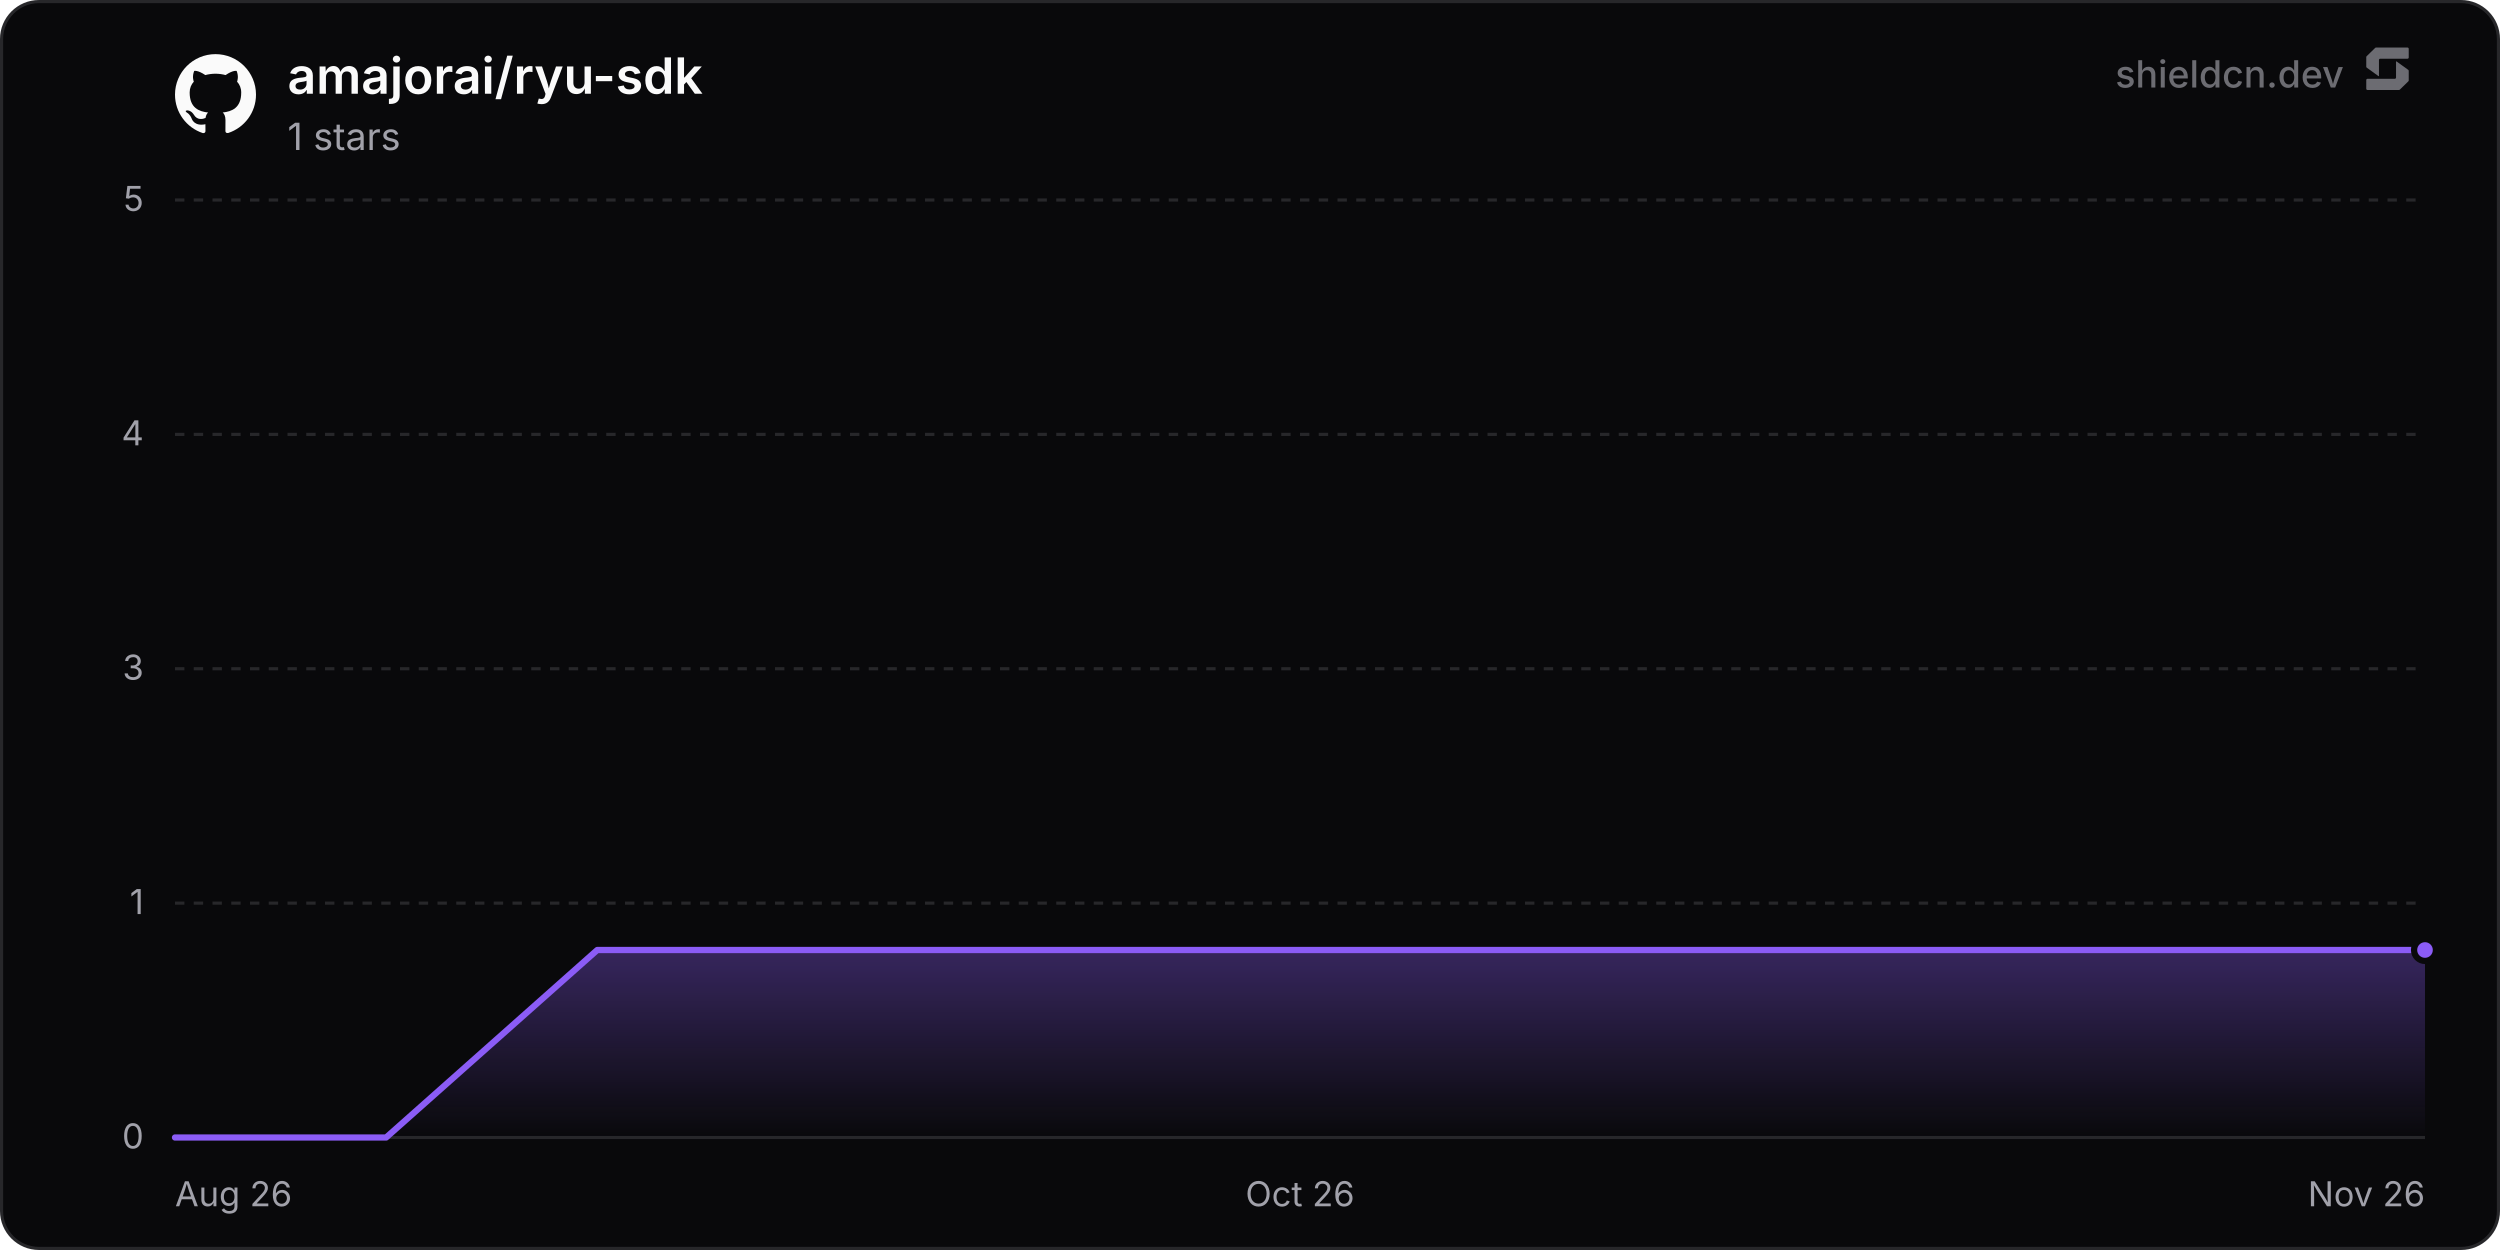
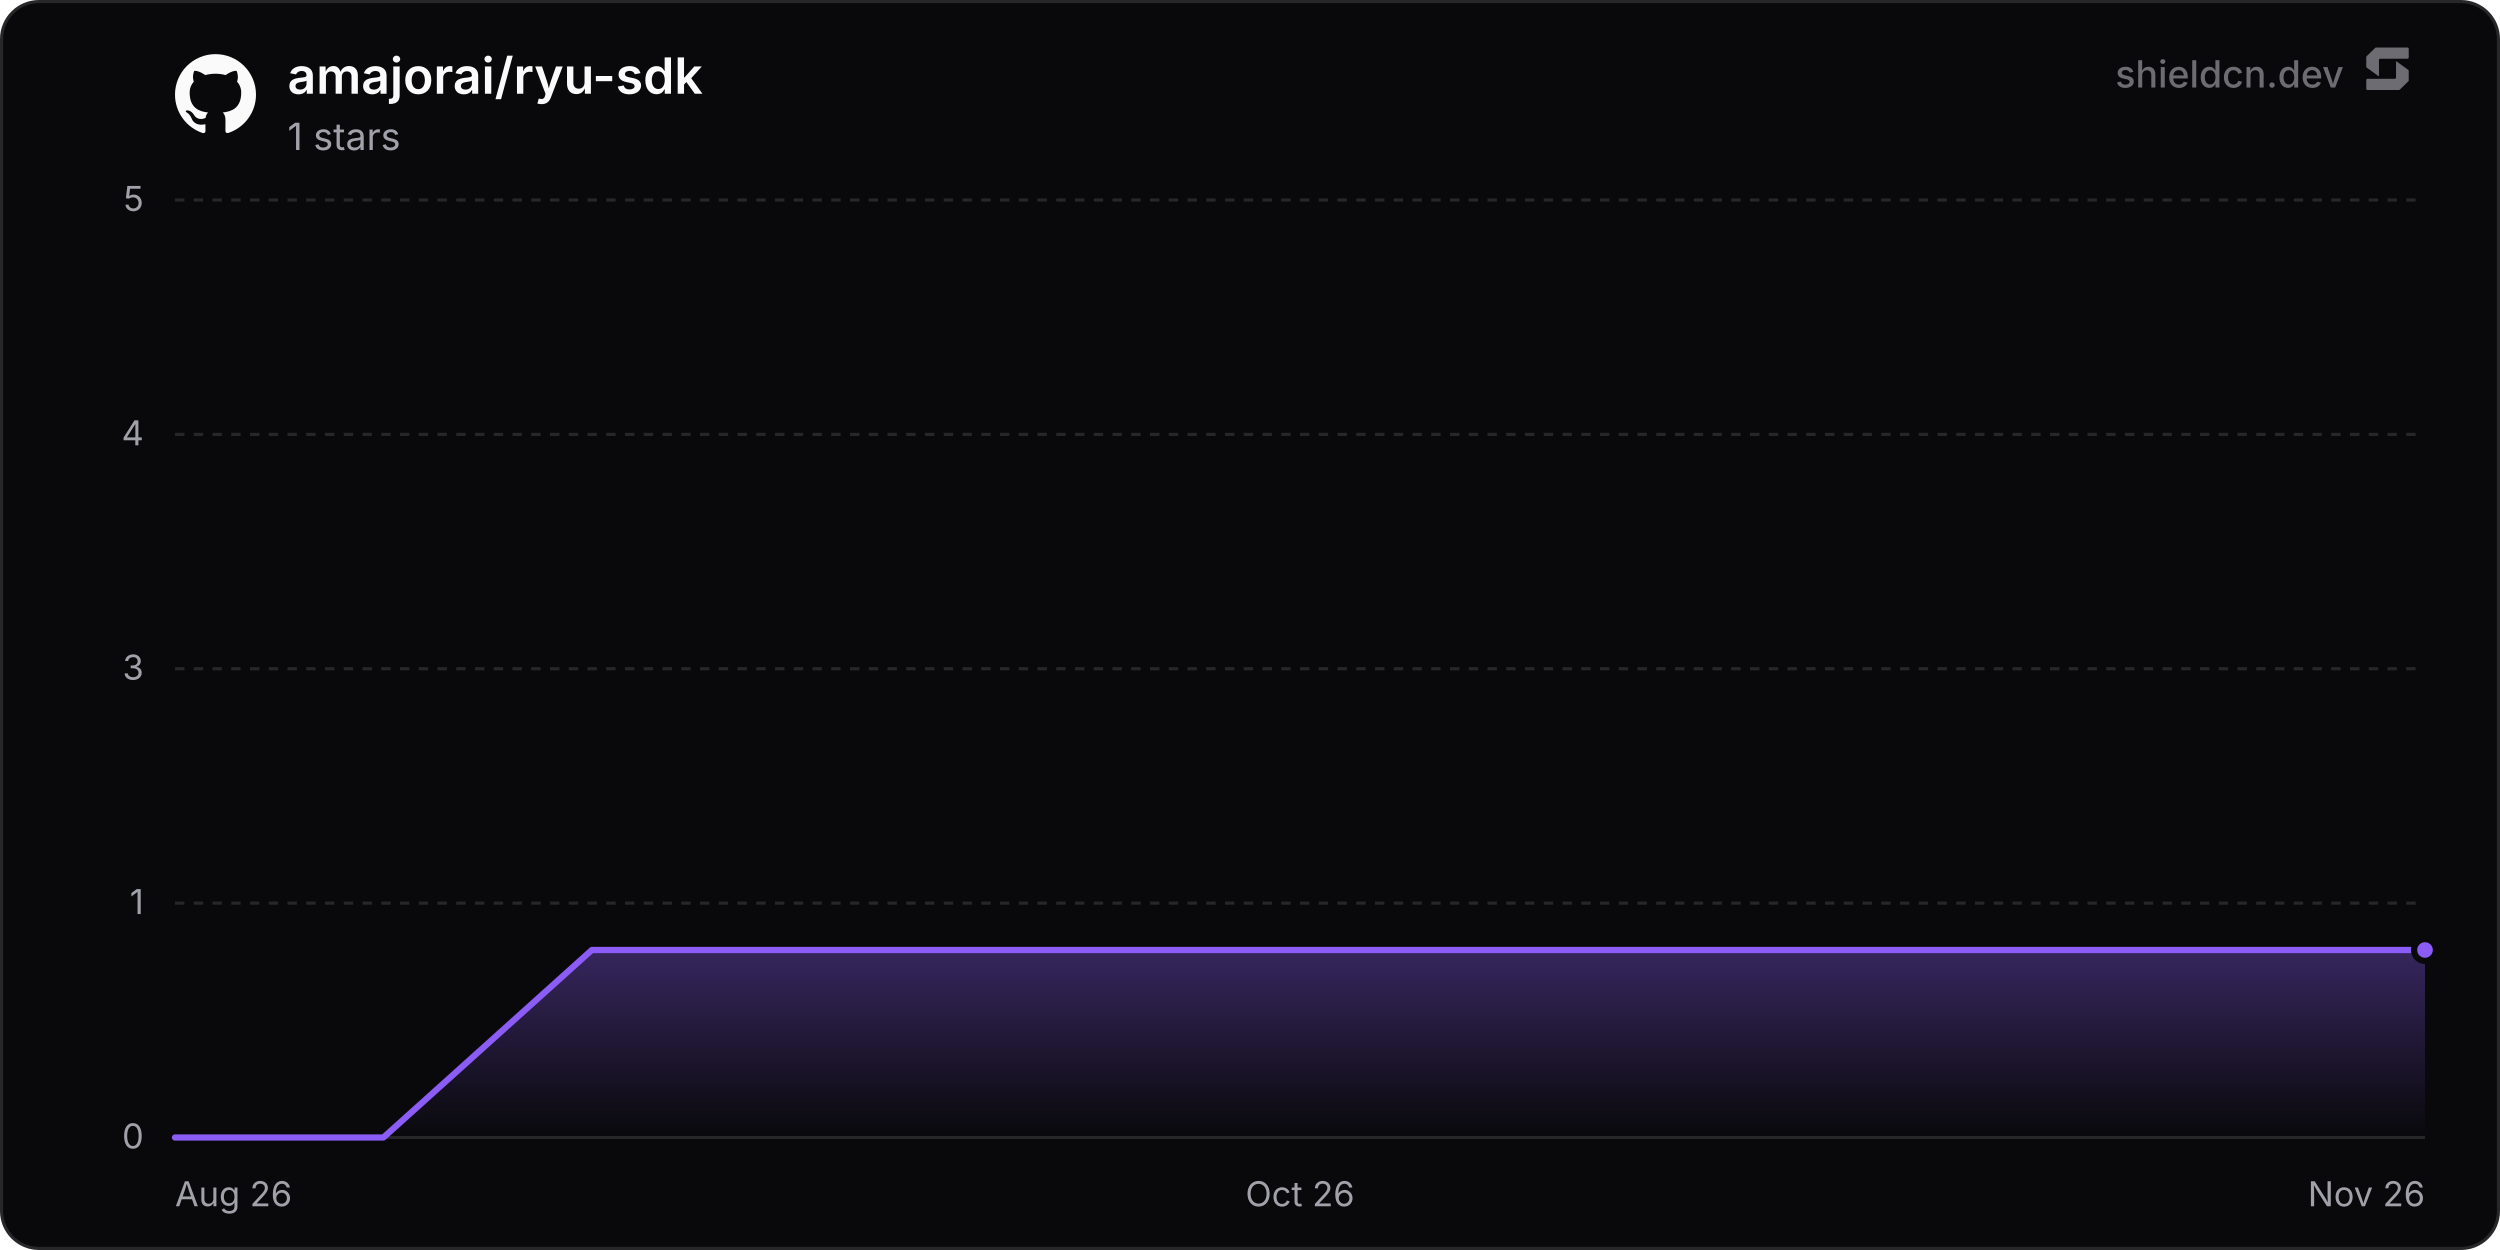
<svg xmlns="http://www.w3.org/2000/svg" width="800" height="400" viewBox="0 0 800 400" role="img" aria-label="amajorai/ryu-sdk">
  <defs>
    <linearGradient id="chartFill0" x1="0" y1="0" x2="0" y2="1">
      <stop offset="0%" stop-color="rgba(139, 92, 246, 0.35)" />
      <stop offset="100%" stop-color="rgba(139, 92, 246, 0)" />
    </linearGradient>
  </defs>
  <rect x="0.5" y="0.5" width="799" height="399" rx="12" fill="#09090b" stroke="#27272a" stroke-width="1" />
  <line x1="56" y1="364" x2="776" y2="364" stroke="#27272a" stroke-width="1" />
  <text x="46" y="367.5" text-anchor="end" font-size="11" fill="#a1a1aa" font-family="'Inter', ui-sans-serif, system-ui, -apple-system, BlinkMacSystemFont, 'Segoe UI', Roboto, Helvetica, Arial, sans-serif">0</text>
  <line x1="56" y1="289" x2="776" y2="289" stroke="#27272a" stroke-width="1" stroke-dasharray="3 3" />
  <text x="46" y="292.5" text-anchor="end" font-size="11" fill="#a1a1aa" font-family="'Inter', ui-sans-serif, system-ui, -apple-system, BlinkMacSystemFont, 'Segoe UI', Roboto, Helvetica, Arial, sans-serif">1</text>
  <line x1="56" y1="214" x2="776" y2="214" stroke="#27272a" stroke-width="1" stroke-dasharray="3 3" />
  <text x="46" y="217.5" text-anchor="end" font-size="11" fill="#a1a1aa" font-family="'Inter', ui-sans-serif, system-ui, -apple-system, BlinkMacSystemFont, 'Segoe UI', Roboto, Helvetica, Arial, sans-serif">3</text>
  <line x1="56" y1="139" x2="776" y2="139" stroke="#27272a" stroke-width="1" stroke-dasharray="3 3" />
  <text x="46" y="142.5" text-anchor="end" font-size="11" fill="#a1a1aa" font-family="'Inter', ui-sans-serif, system-ui, -apple-system, BlinkMacSystemFont, 'Segoe UI', Roboto, Helvetica, Arial, sans-serif">4</text>
  <line x1="56" y1="64" x2="776" y2="64" stroke="#27272a" stroke-width="1" stroke-dasharray="3 3" />
  <text x="46" y="67.5" text-anchor="end" font-size="11" fill="#a1a1aa" font-family="'Inter', ui-sans-serif, system-ui, -apple-system, BlinkMacSystemFont, 'Segoe UI', Roboto, Helvetica, Arial, sans-serif">5</text>
  <text x="56" y="386" text-anchor="start" font-size="11" fill="#a1a1aa" font-family="'Inter', ui-sans-serif, system-ui, -apple-system, BlinkMacSystemFont, 'Segoe UI', Roboto, Helvetica, Arial, sans-serif">Aug 26</text>
  <text x="416" y="386" text-anchor="middle" font-size="11" fill="#a1a1aa" font-family="'Inter', ui-sans-serif, system-ui, -apple-system, BlinkMacSystemFont, 'Segoe UI', Roboto, Helvetica, Arial, sans-serif">Oct 26</text>
  <text x="776" y="386" text-anchor="end" font-size="11" fill="#a1a1aa" font-family="'Inter', ui-sans-serif, system-ui, -apple-system, BlinkMacSystemFont, 'Segoe UI', Roboto, Helvetica, Arial, sans-serif">Nov 26</text>
-   <path d="M56 364 L123.56 364 L191.13 304 L258.69 304 L326.26 304 L393.82 304 L461.39 304 L528.95 304 L596.51 304 L664.08 304 L731.64 304 L776 304 L776 364 L56 364 Z" fill="url(#chartFill0)" />
-   <path d="M56 364 L123.56 364 L191.13 304 L258.69 304 L326.26 304 L393.82 304 L461.39 304 L528.95 304 L596.51 304 L664.08 304 L731.64 304 L776 304" fill="none" stroke="#8b5cf6" stroke-width="2" stroke-linejoin="round" stroke-linecap="round" />
+   <path d="M56 364 L122.69 364 L189.39 304 L256.08 304 L322.78 304 L389.47 304 L456.16 304 L522.86 304 L589.55 304 L656.25 304 L722.94 304 L776 304 L776 364 L56 364 Z" fill="url(#chartFill0)" />
+   <path d="M56 364 L122.69 364 L189.39 304 L256.08 304 L322.78 304 L389.47 304 L456.16 304 L522.86 304 L589.55 304 L656.25 304 L722.94 304 L776 304" fill="none" stroke="#8b5cf6" stroke-width="2" stroke-linejoin="round" stroke-linecap="round" />
  <circle cx="776" cy="304" r="3.5" fill="#8b5cf6" stroke="#09090b" stroke-width="2" />
  <g transform="translate(56, 17) scale(1.08)" fill="#fafafa">
    <path d="M12 .297c-6.63 0-12 5.373-12 12 0 5.303 3.438 9.8 8.205 11.385.6.113.82-.258.82-.577 0-.285-.01-1.04-.015-2.04-3.338.724-4.042-1.61-4.042-1.61C4.422 18.07 3.633 17.7 3.633 17.7c-1.087-.744.084-.729.084-.729 1.205.084 1.838 1.236 1.838 1.236 1.07 1.835 2.809 1.305 3.495.998.108-.776.417-1.305.76-1.605-2.665-.3-5.466-1.332-5.466-5.93 0-1.31.465-2.38 1.235-3.22-.135-.303-.54-1.523.105-3.176 0 0 1.005-.322 3.3 1.23.96-.267 1.98-.399 3-.405 1.02.006 2.04.138 3 .405 2.28-1.552 3.285-1.23 3.285-1.23.645 1.653.24 2.873.12 3.176.765.84 1.23 1.91 1.23 3.22 0 4.61-2.805 5.625-5.475 5.92.42.36.81 1.096.81 2.22 0 1.606-.015 2.896-.015 3.286 0 .315.21.69.825.57C20.565 22.092 24 17.592 24 12.297c0-6.627-5.373-12-12-12" />
  </g>
  <text x="92" y="30" font-size="16" font-weight="600" fill="#fafafa" font-family="'Inter', ui-sans-serif, system-ui, -apple-system, BlinkMacSystemFont, 'Segoe UI', Roboto, Helvetica, Arial, sans-serif">amajorai/ryu-sdk</text>
  <text x="92" y="48" font-size="12" fill="#a1a1aa" font-family="'Inter', ui-sans-serif, system-ui, -apple-system, BlinkMacSystemFont, 'Segoe UI', Roboto, Helvetica, Arial, sans-serif">1 stars</text>
  <g fill-opacity="0.65">
    <text x="750" y="28" text-anchor="end" font-size="12" font-weight="500" fill="#a1a1aa" font-family="'Inter', ui-sans-serif, system-ui, -apple-system, BlinkMacSystemFont, 'Segoe UI', Roboto, Helvetica, Arial, sans-serif">shieldcn.dev</text>
    <g transform="translate(756, 14) scale(0.01)" fill="#a1a1aa">
      <path d="M1088.4,565.1c-6.5-4.7-15.5,0-15.5,7.9v510.2c0,21.3-18.1,38.6-40.4,38.6H160.9c-22.3,0-40.4,17.3-40.4,38.6v280.8c0,21.3,18.1,38.6,40.4,38.6h1004.5c10.8,0,21.2-4.2,28.8-11.6l273.4-266.3c7.4-7.2,11.6-16.9,11.6-27v-308.7c0-12.1-5.9-23.5-16.1-30.8l-374.7-270.3Z" />
      <path d="M511.2,1035.9c6.5,4.7,15.5,0,15.5-7.9v-510.2c0-21.3,18.1-38.6,40.4-38.6h871.7c22.3,0,40.4-17.3,40.4-38.6V159.7c0-21.3-18.1-38.6-40.4-38.6H434.3c-10.8,0-21.2,4.2-28.8,11.6L132,399c-7.4,7.2-11.6,16.9-11.6,27v308.7c0,12.1,5.9,23.5,16.1,30.8l374.7,270.3Z" />
    </g>
  </g>
</svg>
